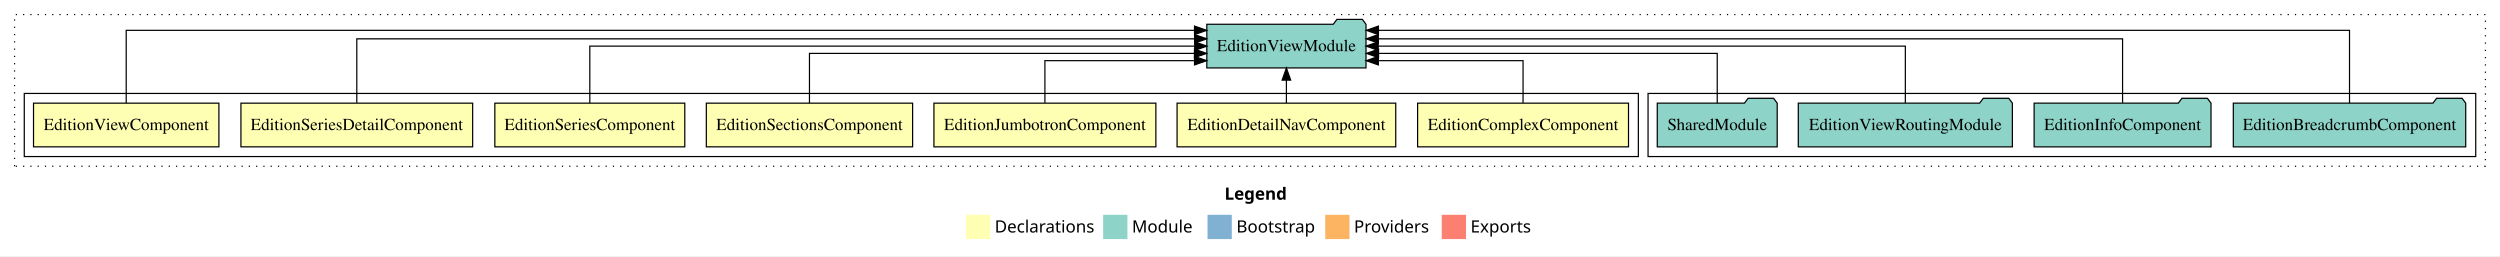
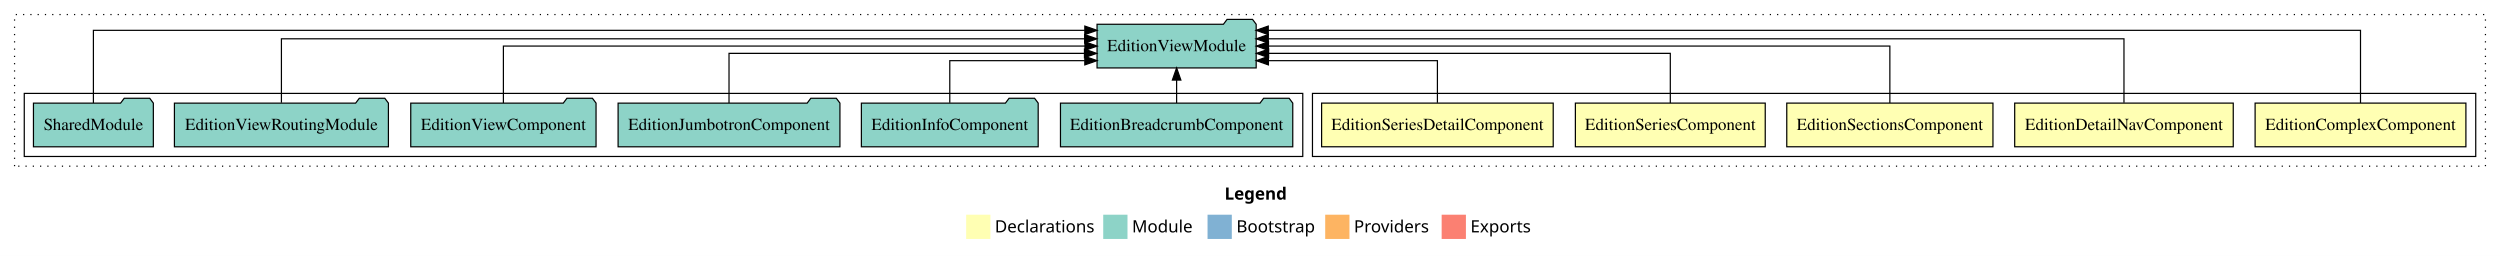
- <svg xmlns="http://www.w3.org/2000/svg" width="2060pt" height="211pt" viewBox="0.00 0.00 2060.00 211.00">
+ <svg xmlns="http://www.w3.org/2000/svg" width="2061pt" height="211pt" viewBox="0.00 0.00 2061.00 211.00">
  <g id="graph0" class="graph" transform="scale(1 1) rotate(0) translate(4 207)">
-     <polygon fill="white" stroke="transparent" points="-4,4 -4,-207 2056,-207 2056,4 -4,4" />
-     <text text-anchor="start" x="1005.01" y="-42.4" font-family="Times-12" font-weight="bold" font-size="14.00">Legend</text>
-     <polygon fill="#ffffb3" stroke="transparent" points="792,-10 792,-30 812,-30 812,-10 792,-10" />
-     <text text-anchor="start" x="815.63" y="-15.4" font-family="Times-12" font-size="14.00">  Declarations</text>
-     <polygon fill="#8dd3c7" stroke="transparent" points="905,-10 905,-30 925,-30 925,-10 905,-10" />
-     <text text-anchor="start" x="928.73" y="-15.4" font-family="Times-12" font-size="14.00">  Module</text>
-     <polygon fill="#80b1d3" stroke="transparent" points="991,-10 991,-30 1011,-30 1011,-10 991,-10" />
-     <text text-anchor="start" x="1014.78" y="-15.4" font-family="Times-12" font-size="14.00">  Bootstrap</text>
-     <polygon fill="#fdb462" stroke="transparent" points="1088,-10 1088,-30 1108,-30 1108,-10 1088,-10" />
-     <text text-anchor="start" x="1111.67" y="-15.4" font-family="Times-12" font-size="14.00">  Providers</text>
-     <polygon fill="#fb8072" stroke="transparent" points="1184,-10 1184,-30 1204,-30 1204,-10 1184,-10" />
-     <text text-anchor="start" x="1207.73" y="-15.4" font-family="Times-12" font-size="14.00">  Exports</text>
+     <polygon fill="white" stroke="transparent" points="-4,4 -4,-207 2057,-207 2057,4 -4,4" />
+     <text text-anchor="start" x="1005.51" y="-42.4" font-family="Times-12" font-weight="bold" font-size="14.00">Legend</text>
+     <polygon fill="#ffffb3" stroke="transparent" points="792.5,-10 792.5,-30 812.5,-30 812.5,-10 792.5,-10" />
+     <text text-anchor="start" x="816.13" y="-15.4" font-family="Times-12" font-size="14.00">  Declarations</text>
+     <polygon fill="#8dd3c7" stroke="transparent" points="905.5,-10 905.5,-30 925.5,-30 925.5,-10 905.5,-10" />
+     <text text-anchor="start" x="929.23" y="-15.4" font-family="Times-12" font-size="14.00">  Module</text>
+     <polygon fill="#80b1d3" stroke="transparent" points="991.5,-10 991.5,-30 1011.5,-30 1011.5,-10 991.5,-10" />
+     <text text-anchor="start" x="1015.28" y="-15.4" font-family="Times-12" font-size="14.00">  Bootstrap</text>
+     <polygon fill="#fdb462" stroke="transparent" points="1088.5,-10 1088.5,-30 1108.5,-30 1108.5,-10 1088.5,-10" />
+     <text text-anchor="start" x="1112.17" y="-15.4" font-family="Times-12" font-size="14.00">  Providers</text>
+     <polygon fill="#fb8072" stroke="transparent" points="1184.5,-10 1184.5,-30 1204.5,-30 1204.5,-10 1184.5,-10" />
+     <text text-anchor="start" x="1208.23" y="-15.4" font-family="Times-12" font-size="14.00">  Exports</text>
    <g id="clust1" class="cluster">
-       <polygon fill="none" stroke="black" stroke-dasharray="1,5" points="8,-70 8,-195 2044,-195 2044,-70 8,-70" />
-     </g>
-     <g id="clust10" class="cluster">
-       <polygon fill="none" stroke="black" points="1354,-78 1354,-130 2036,-130 2036,-78 1354,-78" />
+       <polygon fill="none" stroke="black" stroke-dasharray="1,5" points="8,-70 8,-195 2045,-195 2045,-70 8,-70" />
    </g>
    <g id="clust2" class="cluster">
-       <polygon fill="none" stroke="black" points="16,-78 16,-130 1346,-130 1346,-78 16,-78" />
+       <polygon fill="none" stroke="black" points="1078,-78 1078,-130 2037,-130 2037,-78 1078,-78" />
+     </g>
+     <g id="clust8" class="cluster">
+       <polygon fill="none" stroke="black" points="16,-78 16,-130 1070,-130 1070,-78 16,-78" />
    </g>
    <g id="node1" class="node">
-       <polygon fill="#ffffb3" stroke="black" points="1337.89,-122 1164.11,-122 1164.11,-86 1337.89,-86 1337.89,-122" />
-       <text text-anchor="middle" x="1251" y="-99.8" font-family="Times,serif" font-size="14.00">EditionComplexComponent</text>
+       <polygon fill="#ffffb3" stroke="black" points="2028.89,-122 1855.11,-122 1855.11,-86 2028.89,-86 2028.89,-122" />
+       <text text-anchor="middle" x="1942" y="-99.8" font-family="Times,serif" font-size="14.00">EditionComplexComponent</text>
+     </g>
+     <g id="node6" class="node">
+       <polygon fill="#8dd3c7" stroke="black" points="1031.59,-187 1028.59,-191 1007.59,-191 1004.59,-187 900.41,-187 900.41,-151 1031.59,-151 1031.59,-187" />
+       <text text-anchor="middle" x="966" y="-164.8" font-family="Times,serif" font-size="14.00">EditionViewModule</text>
+     </g>
+     <g id="edge1" class="edge">
+       <path fill="none" stroke="black" d="M1942,-122.09C1942,-145.13 1942,-182 1942,-182 1942,-182 1041.55,-182 1041.55,-182" />
+       <polygon fill="black" stroke="black" points="1041.55,-178.5 1031.55,-182 1041.55,-185.5 1041.55,-178.5" />
+     </g>
+     <g id="node2" class="node">
+       <polygon fill="#ffffb3" stroke="black" points="1837.09,-122 1656.91,-122 1656.91,-86 1837.09,-86 1837.09,-122" />
+       <text text-anchor="middle" x="1747" y="-99.8" font-family="Times,serif" font-size="14.00">EditionDetailNavComponent</text>
+     </g>
+     <g id="edge2" class="edge">
+       <path fill="none" stroke="black" d="M1747,-122.28C1747,-143.32 1747,-175 1747,-175 1747,-175 1041.58,-175 1041.58,-175" />
+       <polygon fill="black" stroke="black" points="1041.58,-171.5 1031.58,-175 1041.58,-178.5 1041.58,-171.5" />
+     </g>
+     <g id="node3" class="node">
+       <polygon fill="#ffffb3" stroke="black" points="1638.99,-122 1469.01,-122 1469.01,-86 1638.99,-86 1638.99,-122" />
+       <text text-anchor="middle" x="1554" y="-99.8" font-family="Times,serif" font-size="14.00">EditionSectionsComponent</text>
+     </g>
+     <g id="edge3" class="edge">
+       <path fill="none" stroke="black" d="M1554,-122.11C1554,-141.34 1554,-169 1554,-169 1554,-169 1041.74,-169 1041.74,-169" />
+       <polygon fill="black" stroke="black" points="1041.74,-165.5 1031.74,-169 1041.74,-172.5 1041.74,-165.5" />
+     </g>
+     <g id="node4" class="node">
+       <polygon fill="#ffffb3" stroke="black" points="1451.26,-122 1294.74,-122 1294.74,-86 1451.26,-86 1451.26,-122" />
+       <text text-anchor="middle" x="1373" y="-99.8" font-family="Times,serif" font-size="14.00">EditionSeriesComponent</text>
+     </g>
+     <g id="edge4" class="edge">
+       <path fill="none" stroke="black" d="M1373,-122.02C1373,-139.37 1373,-163 1373,-163 1373,-163 1041.84,-163 1041.84,-163" />
+       <polygon fill="black" stroke="black" points="1041.84,-159.5 1031.84,-163 1041.84,-166.5 1041.84,-159.5" />
+     </g>
+     <g id="node5" class="node">
+       <polygon fill="#ffffb3" stroke="black" points="1276.47,-122 1085.53,-122 1085.53,-86 1276.47,-86 1276.47,-122" />
+       <text text-anchor="middle" x="1181" y="-99.8" font-family="Times,serif" font-size="14.00">EditionSeriesDetailComponent</text>
+     </g>
+     <g id="edge5" class="edge">
+       <path fill="none" stroke="black" d="M1181,-122.24C1181,-137.57 1181,-157 1181,-157 1181,-157 1041.68,-157 1041.68,-157" />
+       <polygon fill="black" stroke="black" points="1041.68,-153.5 1031.68,-157 1041.68,-160.5 1041.68,-153.5" />
+     </g>
+     <g id="node7" class="node">
+       <polygon fill="#8dd3c7" stroke="black" points="1061.75,-122 1058.75,-126 1037.75,-126 1034.75,-122 870.25,-122 870.25,-86 1061.75,-86 1061.75,-122" />
+       <text text-anchor="middle" x="966" y="-99.8" font-family="Times,serif" font-size="14.00">EditionBreadcrumbComponent</text>
+     </g>
+     <g id="edge6" class="edge">
+       <path fill="none" stroke="black" d="M966,-122.11C966,-122.11 966,-140.99 966,-140.99" />
+       <polygon fill="black" stroke="black" points="962.5,-140.99 966,-150.99 969.5,-140.99 962.5,-140.99" />
    </g>
    <g id="node8" class="node">
-       <polygon fill="#8dd3c7" stroke="black" points="1121.59,-187 1118.59,-191 1097.59,-191 1094.59,-187 990.41,-187 990.41,-151 1121.59,-151 1121.59,-187" />
-       <text text-anchor="middle" x="1056" y="-164.8" font-family="Times,serif" font-size="14.00">EditionViewModule</text>
-     </g>
-     <g id="edge1" class="edge">
-       <path fill="none" stroke="black" d="M1251,-122.24C1251,-137.57 1251,-157 1251,-157 1251,-157 1131.75,-157 1131.75,-157" />
-       <polygon fill="black" stroke="black" points="1131.75,-153.5 1121.75,-157 1131.75,-160.5 1131.75,-153.5" />
-     </g>
-     <g id="node2" class="node">
-       <polygon fill="#ffffb3" stroke="black" points="1146.09,-122 965.91,-122 965.91,-86 1146.09,-86 1146.09,-122" />
-       <text text-anchor="middle" x="1056" y="-99.8" font-family="Times,serif" font-size="14.00">EditionDetailNavComponent</text>
-     </g>
-     <g id="edge2" class="edge">
-       <path fill="none" stroke="black" d="M1056,-122.11C1056,-122.11 1056,-140.99 1056,-140.99" />
-       <polygon fill="black" stroke="black" points="1052.5,-140.99 1056,-150.99 1059.5,-140.99 1052.5,-140.99" />
-     </g>
-     <g id="node3" class="node">
-       <polygon fill="#ffffb3" stroke="black" points="948.44,-122 765.56,-122 765.56,-86 948.44,-86 948.44,-122" />
-       <text text-anchor="middle" x="857" y="-99.8" font-family="Times,serif" font-size="14.00">EditionJumbotronComponent</text>
-     </g>
-     <g id="edge3" class="edge">
-       <path fill="none" stroke="black" d="M857,-122.24C857,-137.57 857,-157 857,-157 857,-157 980.29,-157 980.29,-157" />
-       <polygon fill="black" stroke="black" points="980.29,-160.5 990.29,-157 980.29,-153.5 980.29,-160.5" />
-     </g>
-     <g id="node4" class="node">
-       <polygon fill="#ffffb3" stroke="black" points="747.99,-122 578.01,-122 578.01,-86 747.99,-86 747.99,-122" />
-       <text text-anchor="middle" x="663" y="-99.8" font-family="Times,serif" font-size="14.00">EditionSectionsComponent</text>
-     </g>
-     <g id="edge4" class="edge">
-       <path fill="none" stroke="black" d="M663,-122.02C663,-139.37 663,-163 663,-163 663,-163 980.22,-163 980.22,-163" />
-       <polygon fill="black" stroke="black" points="980.22,-166.5 990.22,-163 980.22,-159.5 980.22,-166.5" />
-     </g>
-     <g id="node5" class="node">
-       <polygon fill="#ffffb3" stroke="black" points="560.26,-122 403.74,-122 403.74,-86 560.26,-86 560.26,-122" />
-       <text text-anchor="middle" x="482" y="-99.8" font-family="Times,serif" font-size="14.00">EditionSeriesComponent</text>
-     </g>
-     <g id="edge5" class="edge">
-       <path fill="none" stroke="black" d="M482,-122.11C482,-141.34 482,-169 482,-169 482,-169 980.43,-169 980.43,-169" />
-       <polygon fill="black" stroke="black" points="980.43,-172.5 990.43,-169 980.43,-165.5 980.43,-172.5" />
-     </g>
-     <g id="node6" class="node">
-       <polygon fill="#ffffb3" stroke="black" points="385.47,-122 194.53,-122 194.53,-86 385.47,-86 385.47,-122" />
-       <text text-anchor="middle" x="290" y="-99.8" font-family="Times,serif" font-size="14.00">EditionSeriesDetailComponent</text>
-     </g>
-     <g id="edge6" class="edge">
-       <path fill="none" stroke="black" d="M290,-122.28C290,-143.32 290,-175 290,-175 290,-175 980.36,-175 980.36,-175" />
-       <polygon fill="black" stroke="black" points="980.36,-178.5 990.36,-175 980.36,-171.5 980.36,-178.5" />
-     </g>
-     <g id="node7" class="node">
-       <polygon fill="#ffffb3" stroke="black" points="176.38,-122 23.62,-122 23.62,-86 176.38,-86 176.38,-122" />
-       <text text-anchor="middle" x="100" y="-99.8" font-family="Times,serif" font-size="14.00">EditionViewComponent</text>
+       <polygon fill="#8dd3c7" stroke="black" points="851.88,-122 848.88,-126 827.88,-126 824.88,-122 706.12,-122 706.12,-86 851.88,-86 851.88,-122" />
+       <text text-anchor="middle" x="779" y="-99.8" font-family="Times,serif" font-size="14.00">EditionInfoComponent</text>
    </g>
    <g id="edge7" class="edge">
-       <path fill="none" stroke="black" d="M100,-122.09C100,-145.13 100,-182 100,-182 100,-182 980.29,-182 980.29,-182" />
-       <polygon fill="black" stroke="black" points="980.29,-185.5 990.29,-182 980.29,-178.5 980.29,-185.5" />
+       <path fill="none" stroke="black" d="M779,-122.24C779,-137.57 779,-157 779,-157 779,-157 890.33,-157 890.33,-157" />
+       <polygon fill="black" stroke="black" points="890.33,-160.5 900.33,-157 890.33,-153.5 890.33,-160.5" />
    </g>
    <g id="node9" class="node">
-       <polygon fill="#8dd3c7" stroke="black" points="2027.75,-122 2024.75,-126 2003.75,-126 2000.75,-122 1836.25,-122 1836.25,-86 2027.75,-86 2027.75,-122" />
-       <text text-anchor="middle" x="1932" y="-99.8" font-family="Times,serif" font-size="14.00">EditionBreadcrumbComponent</text>
+       <polygon fill="#8dd3c7" stroke="black" points="688.44,-122 685.44,-126 664.44,-126 661.44,-122 505.56,-122 505.56,-86 688.44,-86 688.44,-122" />
+       <text text-anchor="middle" x="597" y="-99.8" font-family="Times,serif" font-size="14.00">EditionJumbotronComponent</text>
    </g>
    <g id="edge8" class="edge">
-       <path fill="none" stroke="black" d="M1932,-122.09C1932,-145.13 1932,-182 1932,-182 1932,-182 1131.84,-182 1131.84,-182" />
-       <polygon fill="black" stroke="black" points="1131.84,-178.5 1121.84,-182 1131.84,-185.5 1131.84,-178.5" />
+       <path fill="none" stroke="black" d="M597,-122.02C597,-139.37 597,-163 597,-163 597,-163 890.03,-163 890.03,-163" />
+       <polygon fill="black" stroke="black" points="890.03,-166.5 900.03,-163 890.03,-159.5 890.03,-166.5" />
    </g>
    <g id="node10" class="node">
-       <polygon fill="#8dd3c7" stroke="black" points="1817.88,-122 1814.88,-126 1793.88,-126 1790.88,-122 1672.12,-122 1672.12,-86 1817.88,-86 1817.88,-122" />
-       <text text-anchor="middle" x="1745" y="-99.8" font-family="Times,serif" font-size="14.00">EditionInfoComponent</text>
+       <polygon fill="#8dd3c7" stroke="black" points="487.38,-122 484.38,-126 463.38,-126 460.38,-122 334.62,-122 334.62,-86 487.38,-86 487.38,-122" />
+       <text text-anchor="middle" x="411" y="-99.8" font-family="Times,serif" font-size="14.00">EditionViewComponent</text>
    </g>
    <g id="edge9" class="edge">
-       <path fill="none" stroke="black" d="M1745,-122.28C1745,-143.32 1745,-175 1745,-175 1745,-175 1131.75,-175 1131.75,-175" />
-       <polygon fill="black" stroke="black" points="1131.75,-171.5 1121.75,-175 1131.75,-178.5 1131.75,-171.5" />
+       <path fill="none" stroke="black" d="M411,-122.11C411,-141.34 411,-169 411,-169 411,-169 890.43,-169 890.43,-169" />
+       <polygon fill="black" stroke="black" points="890.43,-172.5 900.43,-169 890.43,-165.5 890.43,-172.5" />
    </g>
    <g id="node11" class="node">
-       <polygon fill="#8dd3c7" stroke="black" points="1654.21,-122 1651.21,-126 1630.21,-126 1627.21,-122 1477.79,-122 1477.79,-86 1654.21,-86 1654.21,-122" />
-       <text text-anchor="middle" x="1566" y="-99.8" font-family="Times,serif" font-size="14.00">EditionViewRoutingModule</text>
+       <polygon fill="#8dd3c7" stroke="black" points="316.21,-122 313.21,-126 292.21,-126 289.21,-122 139.79,-122 139.79,-86 316.21,-86 316.21,-122" />
+       <text text-anchor="middle" x="228" y="-99.8" font-family="Times,serif" font-size="14.00">EditionViewRoutingModule</text>
    </g>
    <g id="edge10" class="edge">
-       <path fill="none" stroke="black" d="M1566,-122.11C1566,-141.34 1566,-169 1566,-169 1566,-169 1131.63,-169 1131.63,-169" />
-       <polygon fill="black" stroke="black" points="1131.63,-165.5 1121.63,-169 1131.63,-172.5 1131.63,-165.5" />
+       <path fill="none" stroke="black" d="M228,-122.28C228,-143.32 228,-175 228,-175 228,-175 890.18,-175 890.18,-175" />
+       <polygon fill="black" stroke="black" points="890.18,-178.5 900.18,-175 890.18,-171.5 890.18,-178.5" />
    </g>
    <g id="node12" class="node">
-       <polygon fill="#8dd3c7" stroke="black" points="1460.42,-122 1457.42,-126 1436.42,-126 1433.42,-122 1361.58,-122 1361.58,-86 1460.42,-86 1460.42,-122" />
-       <text text-anchor="middle" x="1411" y="-99.8" font-family="Times,serif" font-size="14.00">SharedModule</text>
+       <polygon fill="#8dd3c7" stroke="black" points="122.42,-122 119.42,-126 98.42,-126 95.42,-122 23.58,-122 23.58,-86 122.42,-86 122.42,-122" />
+       <text text-anchor="middle" x="73" y="-99.8" font-family="Times,serif" font-size="14.00">SharedModule</text>
    </g>
    <g id="edge11" class="edge">
-       <path fill="none" stroke="black" d="M1411,-122.02C1411,-139.37 1411,-163 1411,-163 1411,-163 1131.94,-163 1131.94,-163" />
-       <polygon fill="black" stroke="black" points="1131.94,-159.5 1121.94,-163 1131.94,-166.5 1131.94,-159.5" />
+       <path fill="none" stroke="black" d="M73,-122.09C73,-145.13 73,-182 73,-182 73,-182 890.34,-182 890.34,-182" />
+       <polygon fill="black" stroke="black" points="890.34,-185.5 900.34,-182 890.34,-178.5 890.34,-185.5" />
    </g>
  </g>
</svg>
